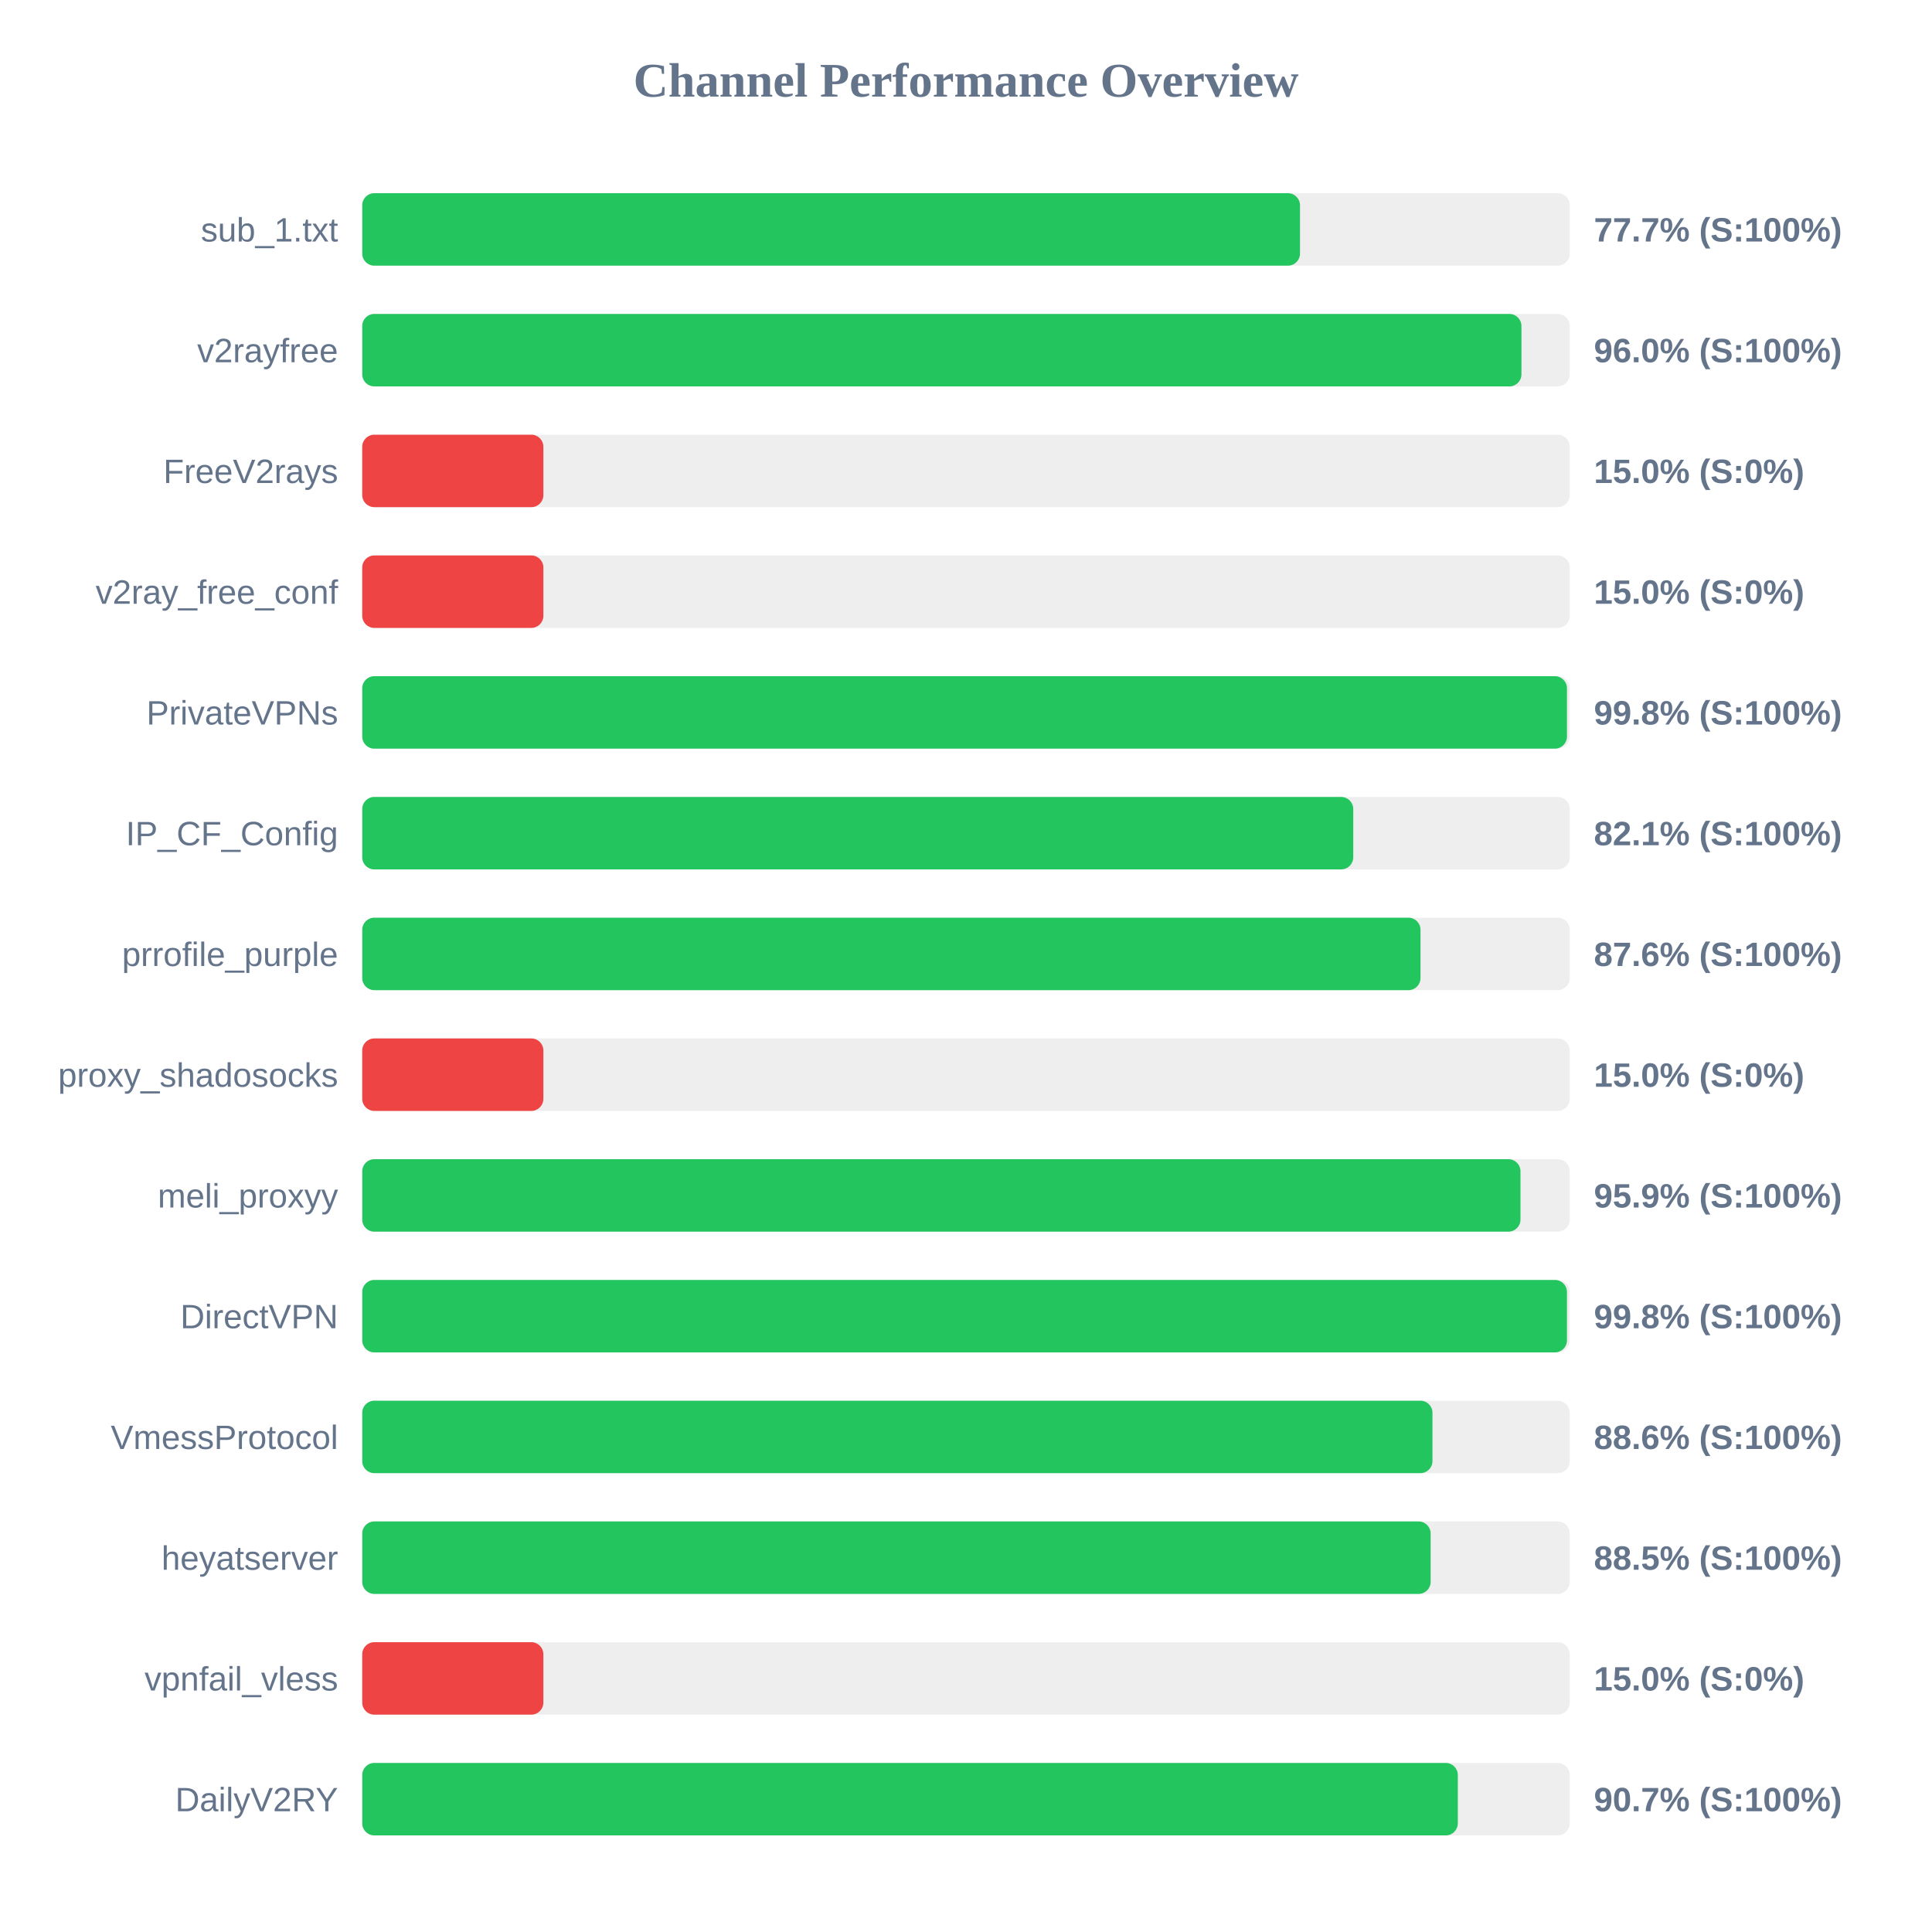
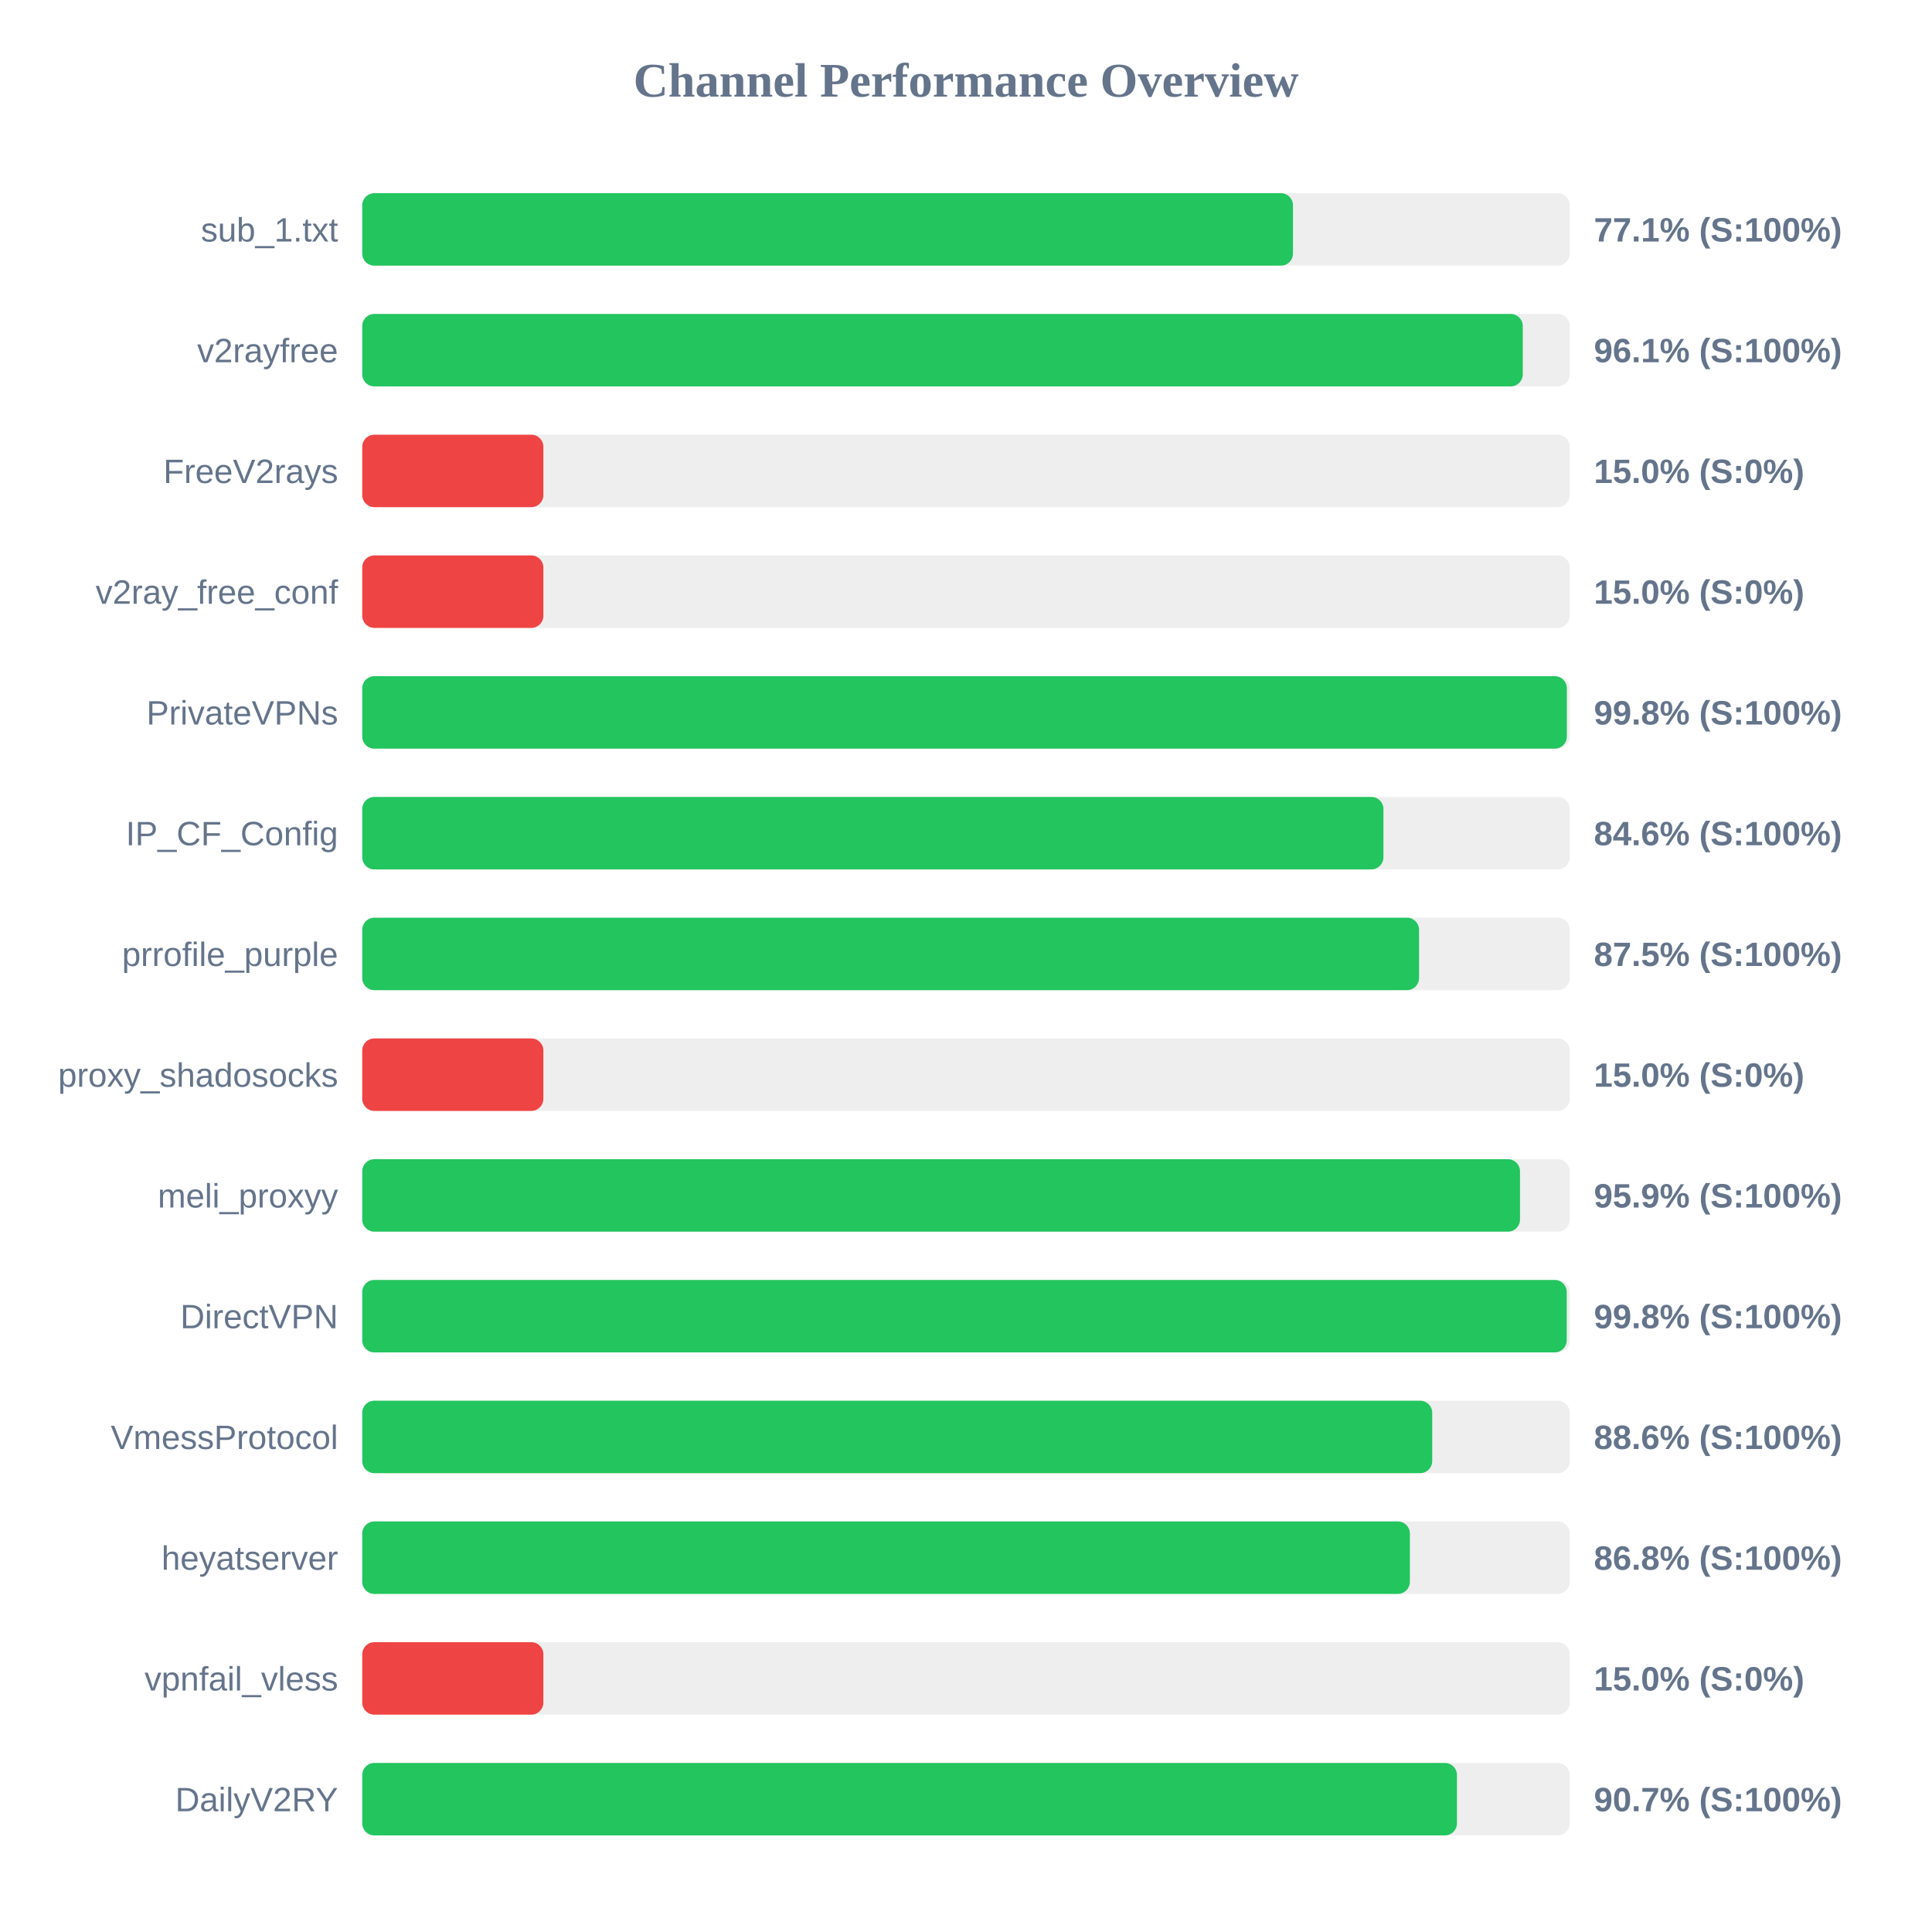
<svg xmlns="http://www.w3.org/2000/svg" width="800" height="800" version="1.1">
  <style>
        .row { font: 14px Arial; fill: #64748b; }
        .score { font: bold 14px Arial; fill: #64748b; }
    </style>
  <text x="400" y="40" text-anchor="middle" font-size="20px" font-weight="bold" fill="#64748b">Channel Performance Overview</text>
  <rect x="150" y="80" width="500" height="30" fill="#eee" rx="5" />
-   <rect x="150" y="80" width="388.3" height="30" fill="#22c55e" rx="5" />
+   <rect x="150" y="80" width="385.4" height="30" fill="#22c55e" rx="5" />
  <text x="140" y="100" text-anchor="end" class="row">sub_1.txt</text>
-   <text x="660" y="100" text-anchor="start" class="score">77.7% (S:100%)</text>
+   <text x="660" y="100" text-anchor="start" class="score">77.1% (S:100%)</text>
  <rect x="150" y="130" width="500" height="30" fill="#eee" rx="5" />
-   <rect x="150" y="130" width="480.0" height="30" fill="#22c55e" rx="5" />
+   <rect x="150" y="130" width="480.55" height="30" fill="#22c55e" rx="5" />
  <text x="140" y="150" text-anchor="end" class="row">v2rayfree</text>
-   <text x="660" y="150" text-anchor="start" class="score">96.0% (S:100%)</text>
+   <text x="660" y="150" text-anchor="start" class="score">96.1% (S:100%)</text>
  <rect x="150" y="180" width="500" height="30" fill="#eee" rx="5" />
  <rect x="150" y="180" width="75.0" height="30" fill="#ef4444" rx="5" />
  <text x="140" y="200" text-anchor="end" class="row">FreeV2rays</text>
  <text x="660" y="200" text-anchor="start" class="score">15.0% (S:0%)</text>
  <rect x="150" y="230" width="500" height="30" fill="#eee" rx="5" />
  <rect x="150" y="230" width="75.0" height="30" fill="#ef4444" rx="5" />
  <text x="140" y="250" text-anchor="end" class="row">v2ray_free_conf</text>
  <text x="660" y="250" text-anchor="start" class="score">15.0% (S:0%)</text>
  <rect x="150" y="280" width="500" height="30" fill="#eee" rx="5" />
-   <rect x="150" y="280" width="498.85" height="30" fill="#22c55e" rx="5" />
+   <rect x="150" y="280" width="498.8" height="30" fill="#22c55e" rx="5" />
  <text x="140" y="300" text-anchor="end" class="row">PrivateVPNs</text>
  <text x="660" y="300" text-anchor="start" class="score">99.8% (S:100%)</text>
  <rect x="150" y="330" width="500" height="30" fill="#eee" rx="5" />
-   <rect x="150" y="330" width="410.35" height="30" fill="#22c55e" rx="5" />
+   <rect x="150" y="330" width="422.85" height="30" fill="#22c55e" rx="5" />
  <text x="140" y="350" text-anchor="end" class="row">IP_CF_Config</text>
-   <text x="660" y="350" text-anchor="start" class="score">82.1% (S:100%)</text>
+   <text x="660" y="350" text-anchor="start" class="score">84.6% (S:100%)</text>
  <rect x="150" y="380" width="500" height="30" fill="#eee" rx="5" />
-   <rect x="150" y="380" width="438.2" height="30" fill="#22c55e" rx="5" />
+   <rect x="150" y="380" width="437.6" height="30" fill="#22c55e" rx="5" />
  <text x="140" y="400" text-anchor="end" class="row">prrofile_purple</text>
-   <text x="660" y="400" text-anchor="start" class="score">87.6% (S:100%)</text>
+   <text x="660" y="400" text-anchor="start" class="score">87.5% (S:100%)</text>
  <rect x="150" y="430" width="500" height="30" fill="#eee" rx="5" />
  <rect x="150" y="430" width="75.0" height="30" fill="#ef4444" rx="5" />
  <text x="140" y="450" text-anchor="end" class="row">proxy_shadosocks</text>
  <text x="660" y="450" text-anchor="start" class="score">15.0% (S:0%)</text>
  <rect x="150" y="480" width="500" height="30" fill="#eee" rx="5" />
-   <rect x="150" y="480" width="479.6" height="30" fill="#22c55e" rx="5" />
+   <rect x="150" y="480" width="479.4" height="30" fill="#22c55e" rx="5" />
  <text x="140" y="500" text-anchor="end" class="row">meli_proxyy</text>
  <text x="660" y="500" text-anchor="start" class="score">95.9% (S:100%)</text>
  <rect x="150" y="530" width="500" height="30" fill="#eee" rx="5" />
-   <rect x="150" y="530" width="498.85" height="30" fill="#22c55e" rx="5" />
+   <rect x="150" y="530" width="498.75" height="30" fill="#22c55e" rx="5" />
  <text x="140" y="550" text-anchor="end" class="row">DirectVPN</text>
  <text x="660" y="550" text-anchor="start" class="score">99.8% (S:100%)</text>
  <rect x="150" y="580" width="500" height="30" fill="#eee" rx="5" />
-   <rect x="150" y="580" width="443.15" height="30" fill="#22c55e" rx="5" />
+   <rect x="150" y="580" width="443.05" height="30" fill="#22c55e" rx="5" />
  <text x="140" y="600" text-anchor="end" class="row">VmessProtocol</text>
  <text x="660" y="600" text-anchor="start" class="score">88.6% (S:100%)</text>
  <rect x="150" y="630" width="500" height="30" fill="#eee" rx="5" />
-   <rect x="150" y="630" width="442.4" height="30" fill="#22c55e" rx="5" />
+   <rect x="150" y="630" width="433.8" height="30" fill="#22c55e" rx="5" />
  <text x="140" y="650" text-anchor="end" class="row">heyatserver</text>
-   <text x="660" y="650" text-anchor="start" class="score">88.5% (S:100%)</text>
+   <text x="660" y="650" text-anchor="start" class="score">86.8% (S:100%)</text>
  <rect x="150" y="680" width="500" height="30" fill="#eee" rx="5" />
  <rect x="150" y="680" width="75.0" height="30" fill="#ef4444" rx="5" />
  <text x="140" y="700" text-anchor="end" class="row">vpnfail_vless</text>
  <text x="660" y="700" text-anchor="start" class="score">15.0% (S:0%)</text>
  <rect x="150" y="730" width="500" height="30" fill="#eee" rx="5" />
-   <rect x="150" y="730" width="453.65" height="30" fill="#22c55e" rx="5" />
+   <rect x="150" y="730" width="453.3" height="30" fill="#22c55e" rx="5" />
  <text x="140" y="750" text-anchor="end" class="row">DailyV2RY</text>
  <text x="660" y="750" text-anchor="start" class="score">90.7% (S:100%)</text>
</svg>
